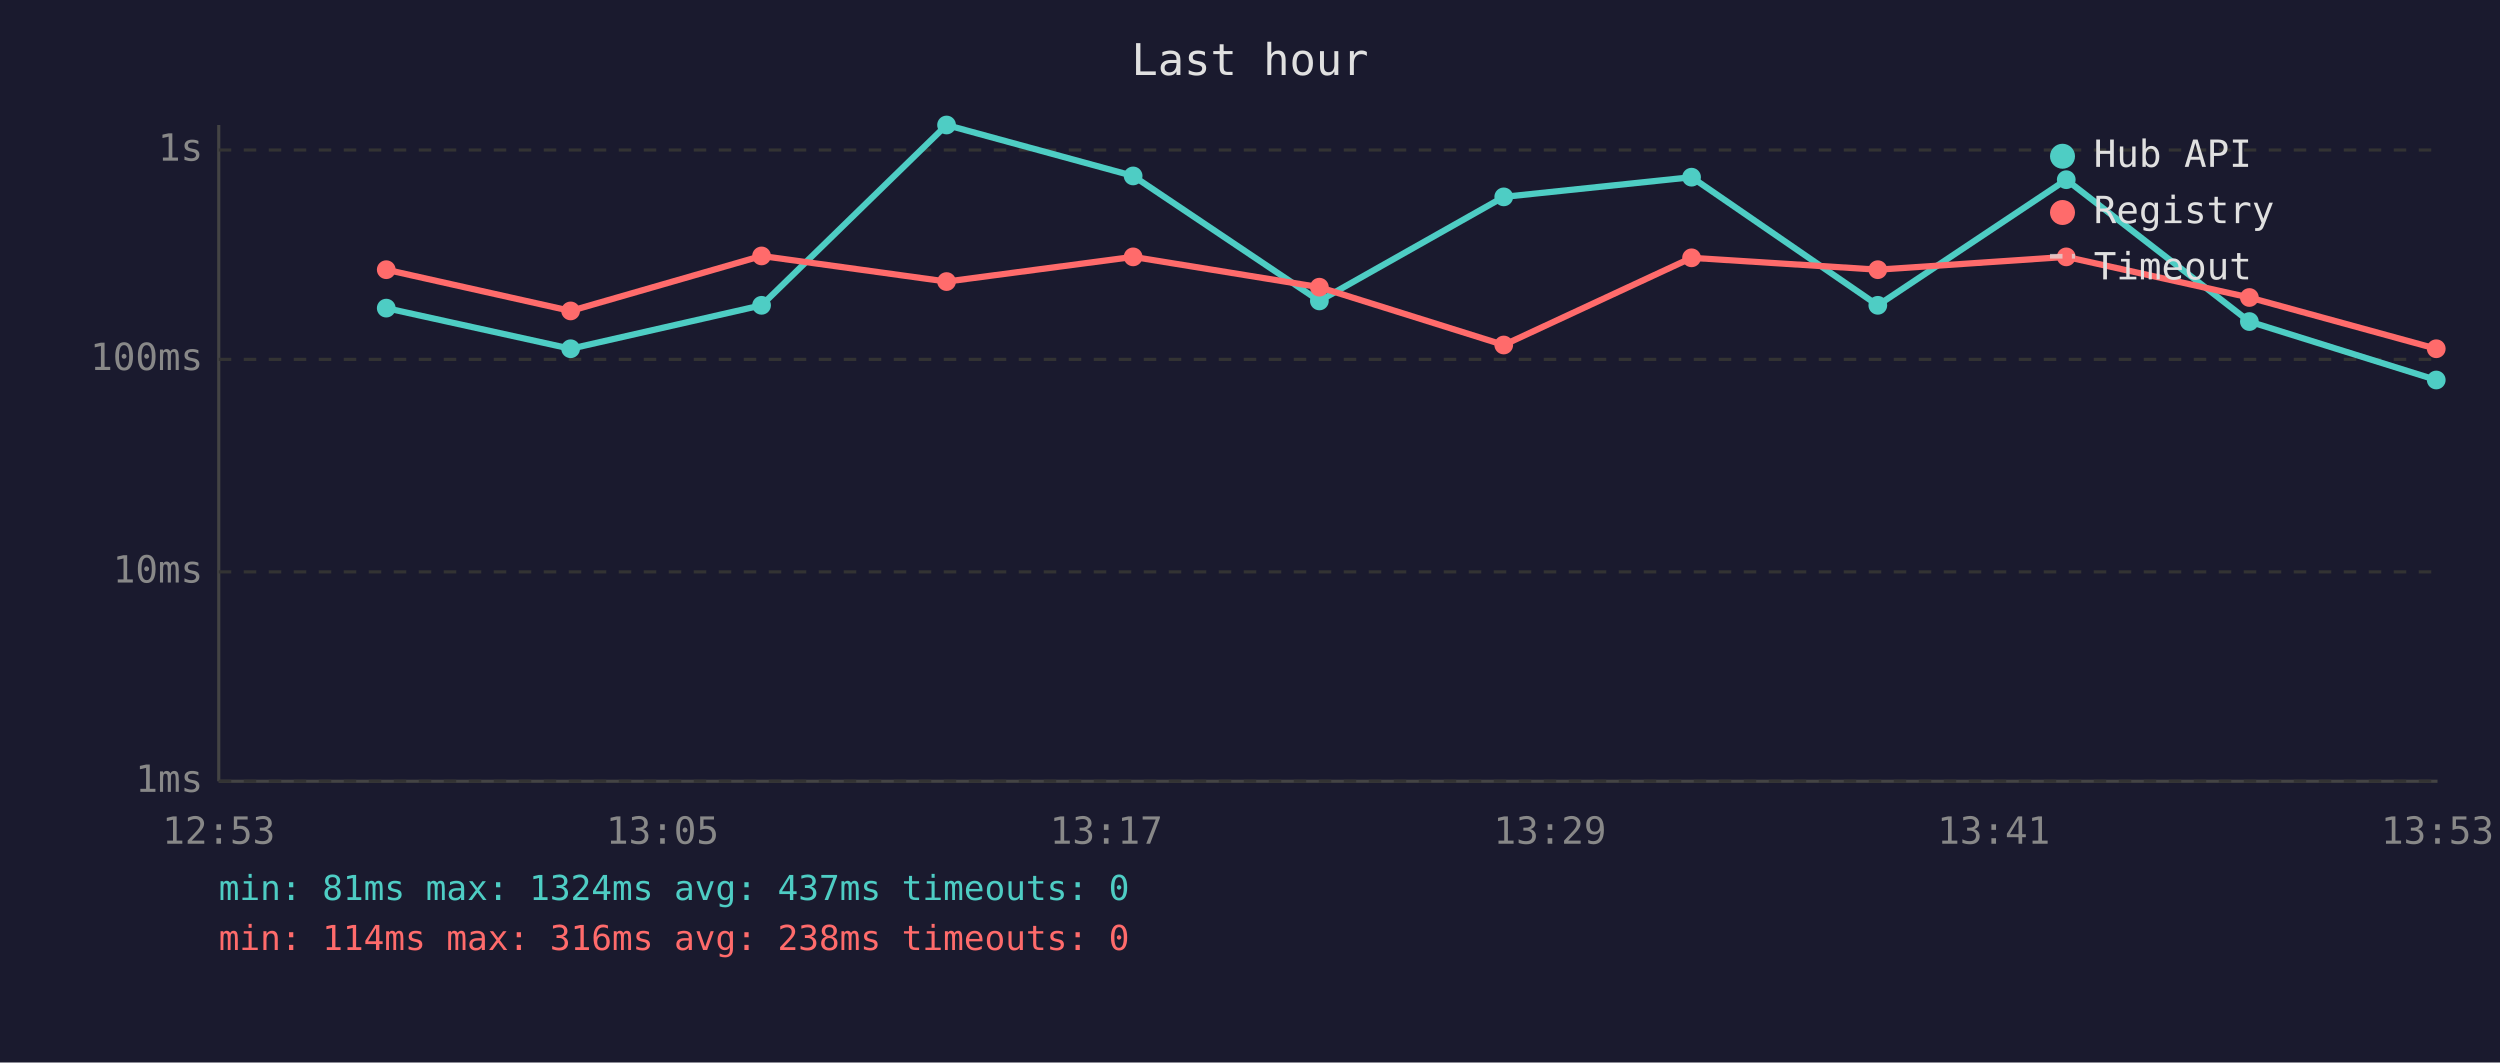
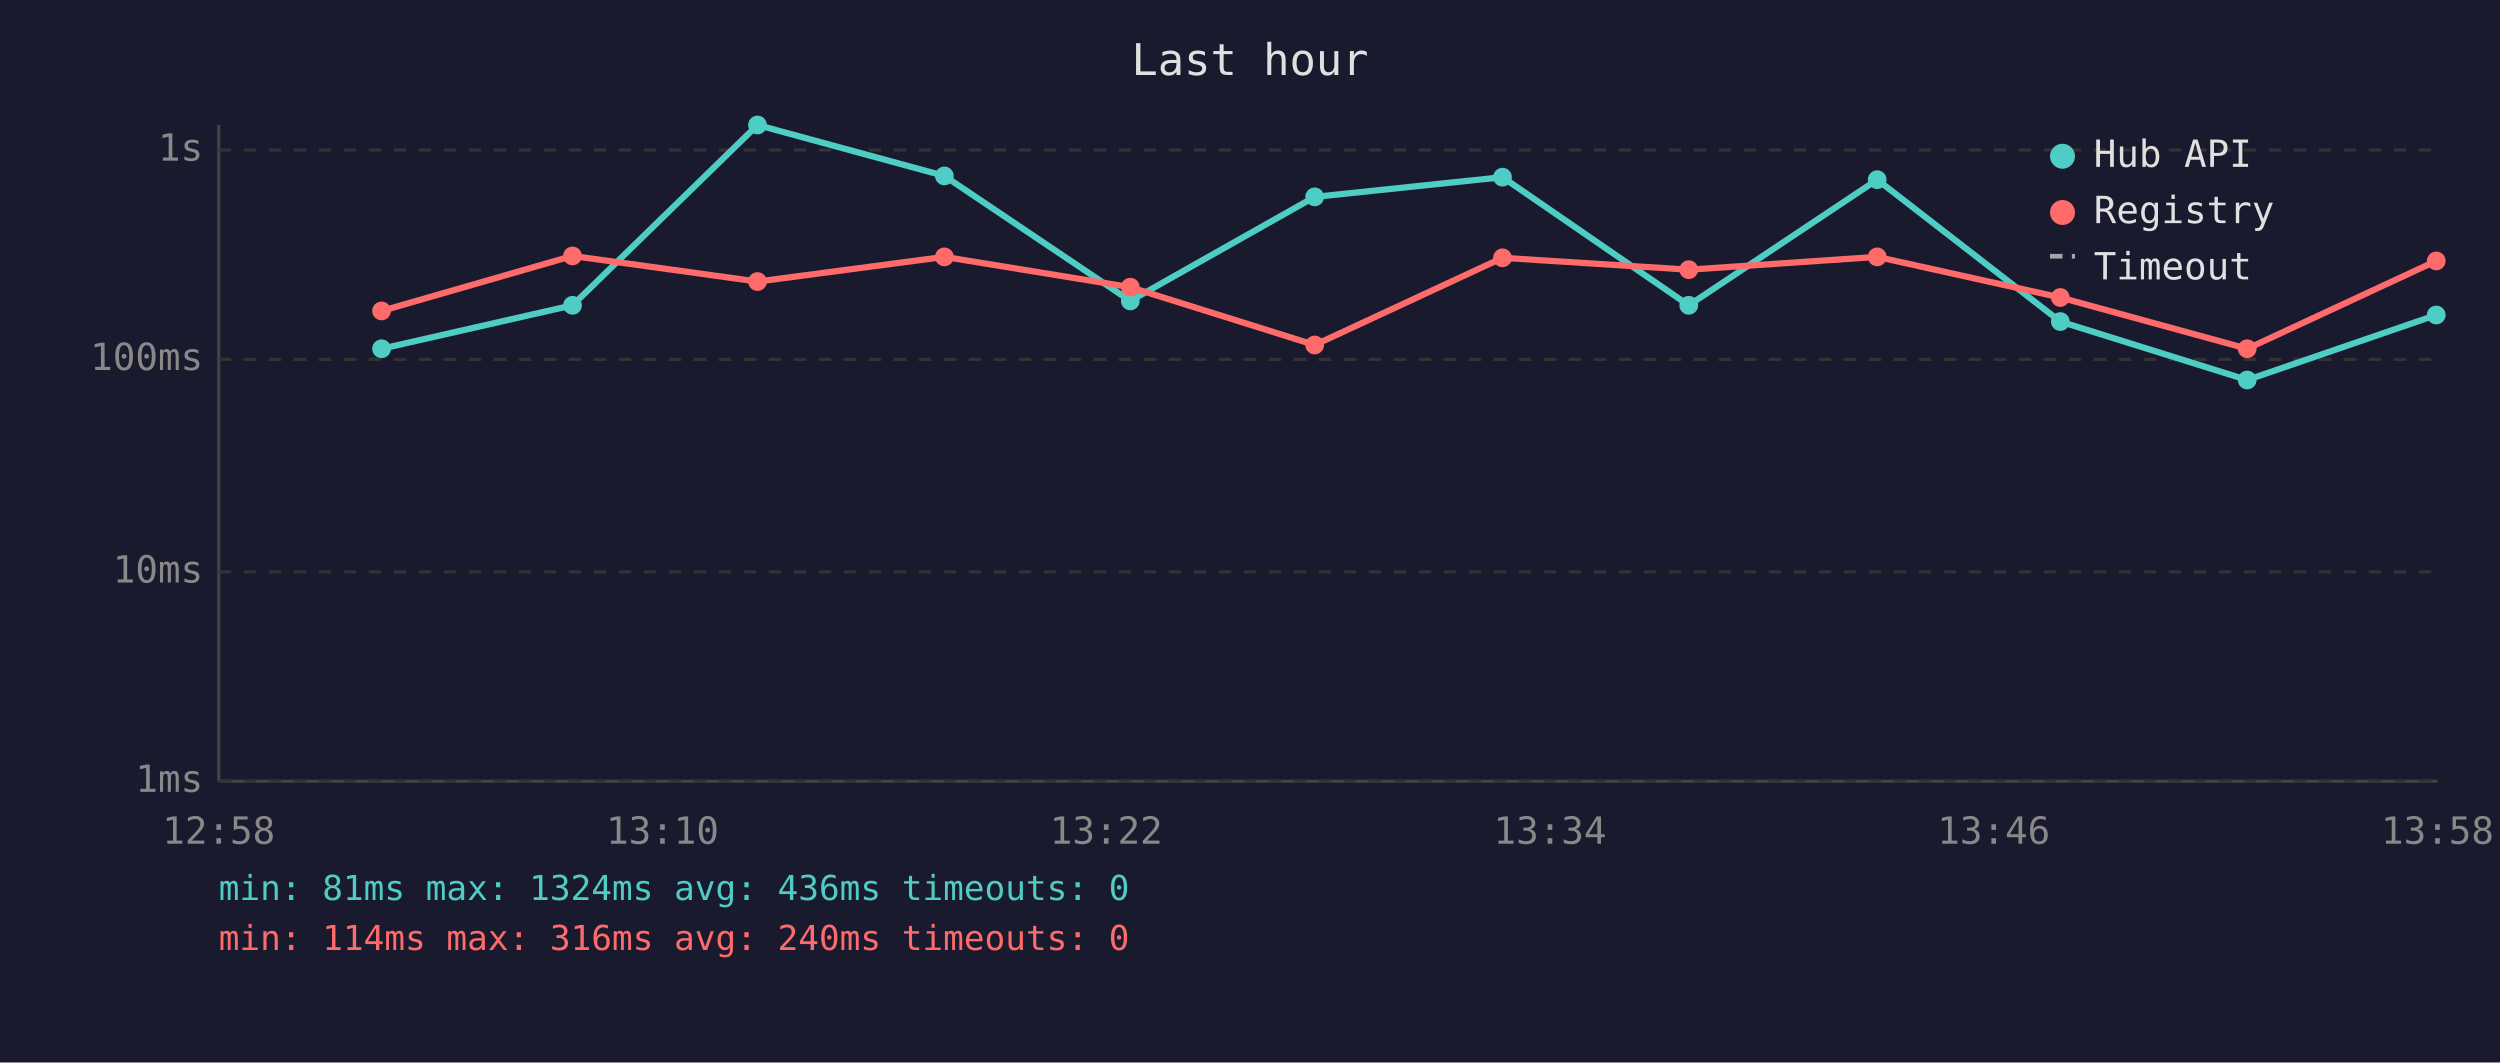
<svg xmlns="http://www.w3.org/2000/svg" viewBox="0 0 800 340" font-family="monospace" font-size="12">
  <rect width="800" height="340" fill="#1a1a2e" />
  <text x="400" y="24" fill="#e0e0e0" font-size="14" text-anchor="middle">Last hour</text>
  <line x1="70" y1="40" x2="70" y2="250" stroke="#444" stroke-width="1" />
  <line x1="70" y1="250" x2="780" y2="250" stroke="#444" stroke-width="1" />
  <line x1="70" y1="250" x2="780" y2="250" stroke="#333" stroke-width="1" stroke-dasharray="4" />
  <text x="65" y="250" fill="#888" text-anchor="end" dominant-baseline="middle">1ms</text>
  <line x1="70" y1="183" x2="780" y2="183" stroke="#333" stroke-width="1" stroke-dasharray="4" />
  <text x="65" y="183" fill="#888" text-anchor="end" dominant-baseline="middle">10ms</text>
  <line x1="70" y1="115" x2="780" y2="115" stroke="#333" stroke-width="1" stroke-dasharray="4" />
  <text x="65" y="115" fill="#888" text-anchor="end" dominant-baseline="middle">100ms</text>
  <line x1="70" y1="48" x2="780" y2="48" stroke="#333" stroke-width="1" stroke-dasharray="4" />
  <text x="65" y="48" fill="#888" text-anchor="end" dominant-baseline="middle">1s</text>
-   <text x="70" y="270" fill="#888" text-anchor="middle">12:53</text>
-   <text x="212" y="270" fill="#888" text-anchor="middle">13:05</text>
-   <text x="354" y="270" fill="#888" text-anchor="middle">13:17</text>
-   <text x="496" y="270" fill="#888" text-anchor="middle">13:29</text>
-   <text x="638" y="270" fill="#888" text-anchor="middle">13:41</text>
-   <text x="780" y="270" fill="#888" text-anchor="middle">13:53</text>
-   <polyline points="123.6,98.6 182.6,111.6 243.7,97.7 302.9,40.0 362.6,56.3 422.2,96.3 481.2,63.0 541.3,56.7 600.9,97.7 661.2,57.5 719.8,102.9 779.6,121.6" fill="none" stroke="#4ecdc4" stroke-width="2" opacity="1" />
-   <circle cx="123.6" cy="98.6" r="3" fill="#4ecdc4" />
-   <circle cx="182.6" cy="111.6" r="3" fill="#4ecdc4" />
-   <circle cx="243.7" cy="97.7" r="3" fill="#4ecdc4" />
-   <circle cx="302.9" cy="40.0" r="3" fill="#4ecdc4" />
-   <circle cx="362.6" cy="56.3" r="3" fill="#4ecdc4" />
-   <circle cx="422.2" cy="96.3" r="3" fill="#4ecdc4" />
-   <circle cx="481.2" cy="63.0" r="3" fill="#4ecdc4" />
-   <circle cx="541.3" cy="56.7" r="3" fill="#4ecdc4" />
-   <circle cx="600.9" cy="97.7" r="3" fill="#4ecdc4" />
-   <circle cx="661.2" cy="57.5" r="3" fill="#4ecdc4" />
-   <circle cx="719.8" cy="102.9" r="3" fill="#4ecdc4" />
-   <circle cx="779.6" cy="121.6" r="3" fill="#4ecdc4" />
-   <polyline points="123.6,86.3 182.6,99.5 243.7,81.9 302.9,90.1 362.6,82.2 422.2,91.9 481.2,110.4 541.3,82.5 600.9,86.3 661.2,82.2 719.8,95.2 779.6,111.6" fill="none" stroke="#ff6b6b" stroke-width="2" opacity="1" />
-   <circle cx="123.6" cy="86.3" r="3" fill="#ff6b6b" />
-   <circle cx="182.6" cy="99.5" r="3" fill="#ff6b6b" />
-   <circle cx="243.7" cy="81.9" r="3" fill="#ff6b6b" />
-   <circle cx="302.9" cy="90.1" r="3" fill="#ff6b6b" />
-   <circle cx="362.6" cy="82.2" r="3" fill="#ff6b6b" />
-   <circle cx="422.2" cy="91.9" r="3" fill="#ff6b6b" />
-   <circle cx="481.2" cy="110.4" r="3" fill="#ff6b6b" />
-   <circle cx="541.3" cy="82.5" r="3" fill="#ff6b6b" />
-   <circle cx="600.9" cy="86.3" r="3" fill="#ff6b6b" />
-   <circle cx="661.2" cy="82.2" r="3" fill="#ff6b6b" />
-   <circle cx="719.8" cy="95.2" r="3" fill="#ff6b6b" />
-   <circle cx="779.6" cy="111.6" r="3" fill="#ff6b6b" />
+   <text x="70" y="270" fill="#888" text-anchor="middle">12:58</text>
+   <text x="212" y="270" fill="#888" text-anchor="middle">13:10</text>
+   <text x="354" y="270" fill="#888" text-anchor="middle">13:22</text>
+   <text x="496" y="270" fill="#888" text-anchor="middle">13:34</text>
+   <text x="638" y="270" fill="#888" text-anchor="middle">13:46</text>
+   <text x="780" y="270" fill="#888" text-anchor="middle">13:58</text>
+   <polyline points="122.1,111.6 183.2,97.7 242.4,40.0 302.2,56.3 361.7,96.3 420.7,63.0 480.8,56.7 540.4,97.7 600.7,57.5 659.3,102.9 719.1,121.6 779.6,100.8" fill="none" stroke="#4ecdc4" stroke-width="2" opacity="1" />
+   <circle cx="122.1" cy="111.6" r="3" fill="#4ecdc4" />
+   <circle cx="183.2" cy="97.7" r="3" fill="#4ecdc4" />
+   <circle cx="242.4" cy="40.0" r="3" fill="#4ecdc4" />
+   <circle cx="302.2" cy="56.3" r="3" fill="#4ecdc4" />
+   <circle cx="361.7" cy="96.3" r="3" fill="#4ecdc4" />
+   <circle cx="420.7" cy="63.0" r="3" fill="#4ecdc4" />
+   <circle cx="480.8" cy="56.7" r="3" fill="#4ecdc4" />
+   <circle cx="540.4" cy="97.7" r="3" fill="#4ecdc4" />
+   <circle cx="600.7" cy="57.5" r="3" fill="#4ecdc4" />
+   <circle cx="659.3" cy="102.9" r="3" fill="#4ecdc4" />
+   <circle cx="719.1" cy="121.6" r="3" fill="#4ecdc4" />
+   <circle cx="779.6" cy="100.8" r="3" fill="#4ecdc4" />
+   <polyline points="122.1,99.5 183.2,81.9 242.4,90.1 302.2,82.2 361.7,91.9 420.7,110.4 480.8,82.5 540.4,86.3 600.7,82.2 659.3,95.2 719.1,111.6 779.6,83.5" fill="none" stroke="#ff6b6b" stroke-width="2" opacity="1" />
+   <circle cx="122.1" cy="99.5" r="3" fill="#ff6b6b" />
+   <circle cx="183.2" cy="81.9" r="3" fill="#ff6b6b" />
+   <circle cx="242.4" cy="90.1" r="3" fill="#ff6b6b" />
+   <circle cx="302.2" cy="82.2" r="3" fill="#ff6b6b" />
+   <circle cx="361.7" cy="91.9" r="3" fill="#ff6b6b" />
+   <circle cx="420.7" cy="110.4" r="3" fill="#ff6b6b" />
+   <circle cx="480.8" cy="82.5" r="3" fill="#ff6b6b" />
+   <circle cx="540.4" cy="86.3" r="3" fill="#ff6b6b" />
+   <circle cx="600.7" cy="82.2" r="3" fill="#ff6b6b" />
+   <circle cx="659.3" cy="95.2" r="3" fill="#ff6b6b" />
+   <circle cx="719.1" cy="111.6" r="3" fill="#ff6b6b" />
+   <circle cx="779.6" cy="83.5" r="3" fill="#ff6b6b" />
  <circle cx="660" cy="50" r="4" fill="#4ecdc4" />
  <text x="670" y="50" fill="#e0e0e0" dominant-baseline="middle">Hub API</text>
  <circle cx="660" cy="68" r="4" fill="#ff6b6b" />
  <text x="670" y="68" fill="#e0e0e0" dominant-baseline="middle">Registry</text>
  <line x1="656" y1="82" x2="664" y2="82" stroke="#e0e0e0" stroke-width="1.5" stroke-dasharray="4,3" opacity="0.7" />
  <text x="670" y="86" fill="#e0e0e0" dominant-baseline="middle">Timeout</text>
-   <text x="70" y="288" fill="#4ecdc4" font-size="11">min: 81ms  max: 1324ms  avg: 437ms  timeouts: 0</text>
-   <text x="70" y="304" fill="#ff6b6b" font-size="11">min: 114ms  max: 316ms  avg: 238ms  timeouts: 0</text>
+   <text x="70" y="288" fill="#4ecdc4" font-size="11">min: 81ms  max: 1324ms  avg: 436ms  timeouts: 0</text>
+   <text x="70" y="304" fill="#ff6b6b" font-size="11">min: 114ms  max: 316ms  avg: 240ms  timeouts: 0</text>
</svg>
